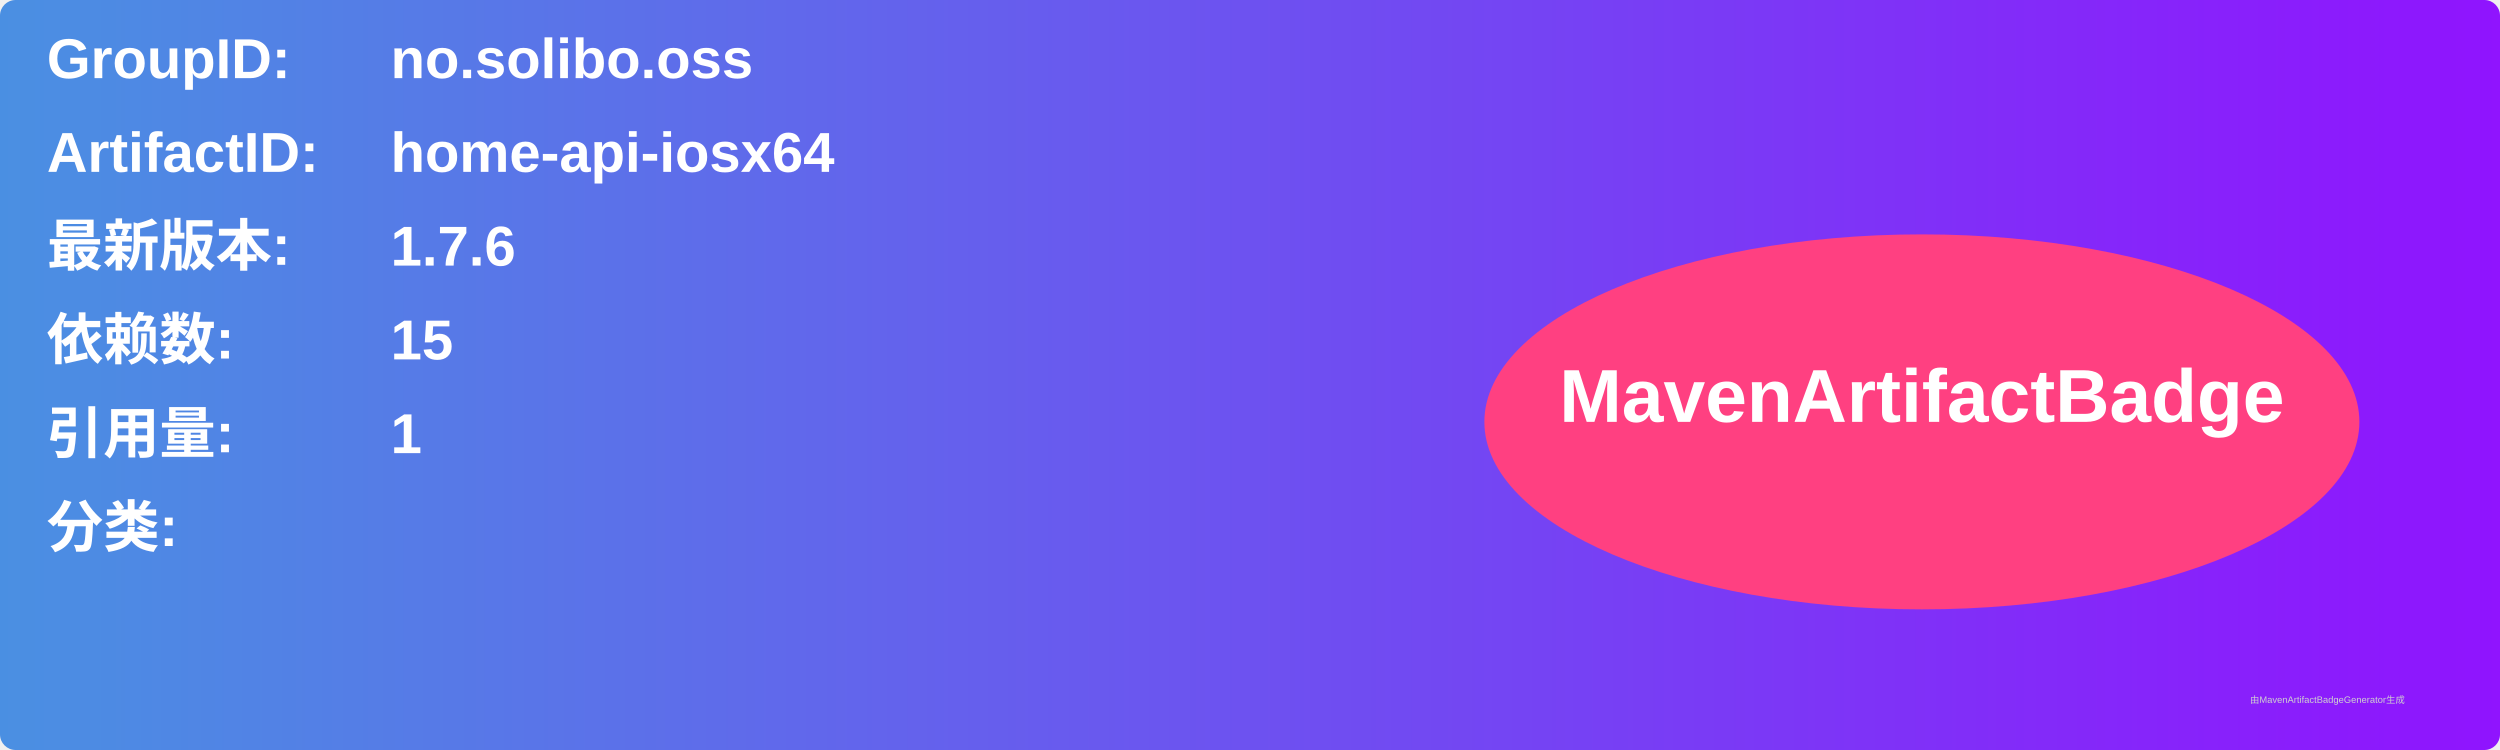
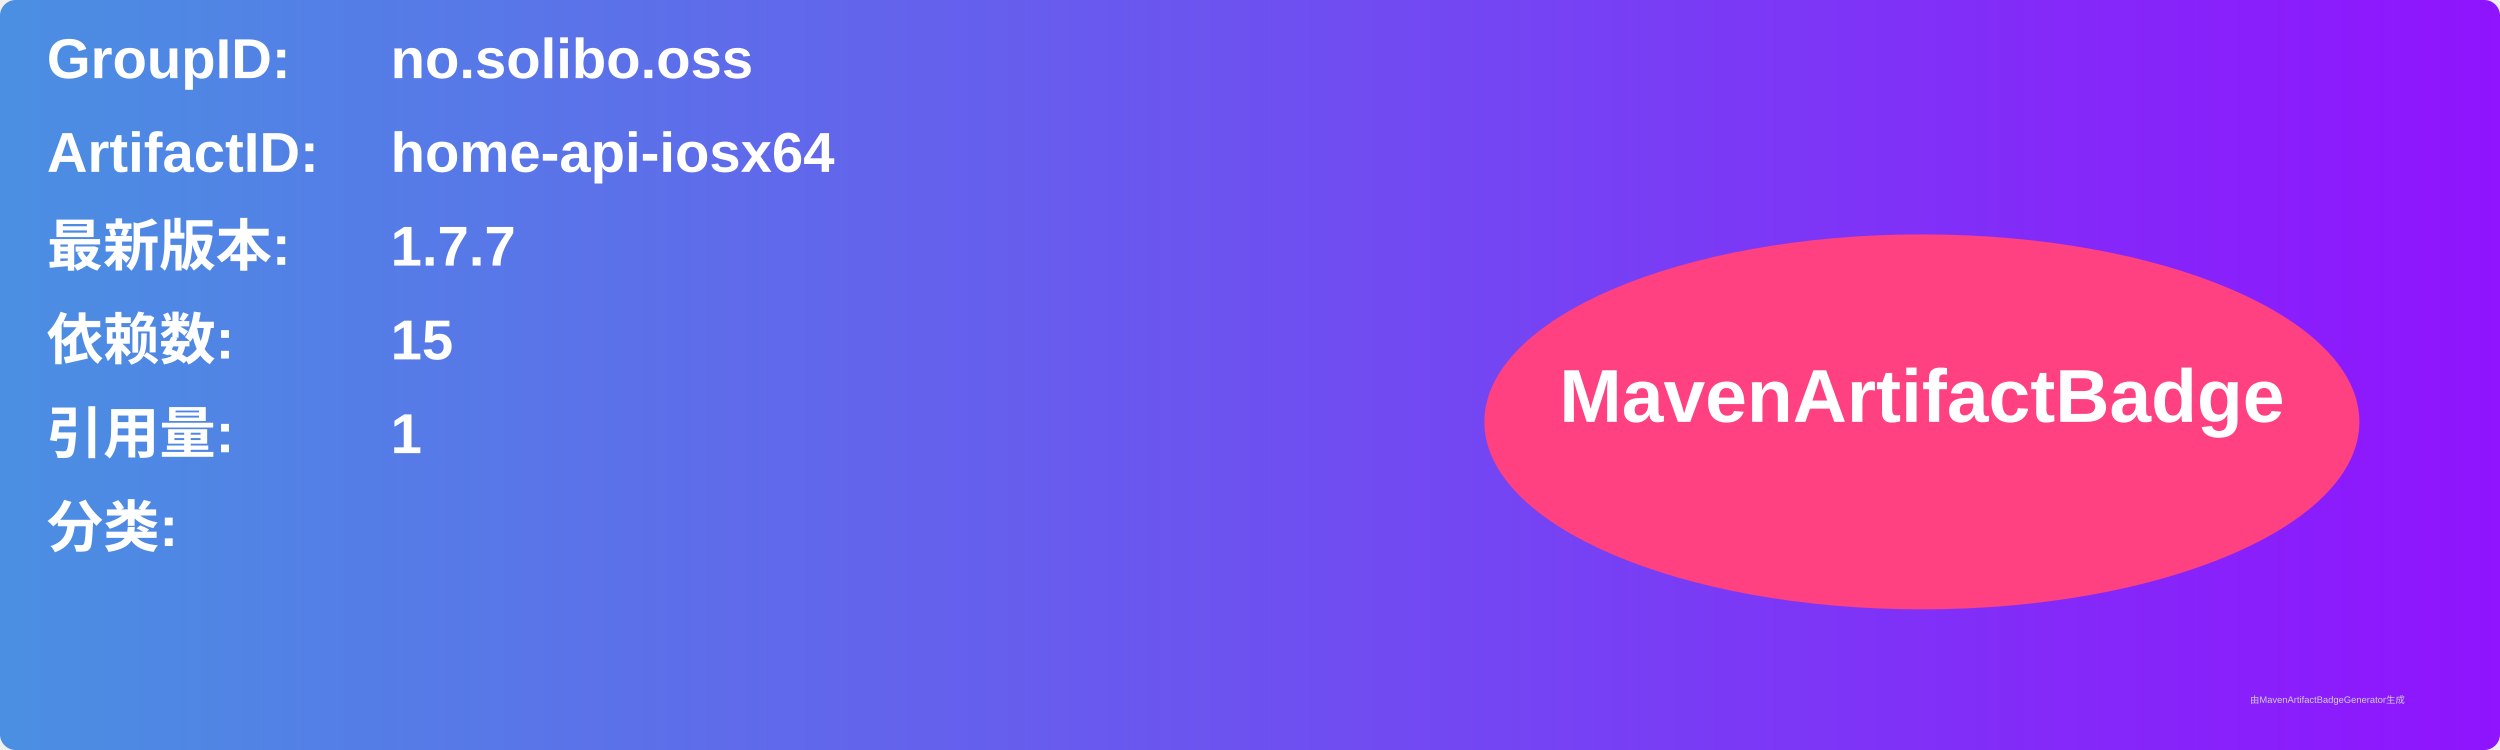
<svg xmlns="http://www.w3.org/2000/svg" width="800" height="240" viewBox="0 0 800 240">
  <linearGradient id="grad" x1="0%" y1="0%" x2="100%" y2="0%">
    <stop offset="0%" stop-color="#4a90e2" />
    <stop offset="100%" stop-color="#9013fe" />
  </linearGradient>
  <rect width="100%" height="100%" rx="5" ry="5" fill="url(#grad)" />
  <g transform="translate(15, 15)">
    <text x="0" y="10" font-family="Arial" font-size="18" fill="white" font-weight="bold" width="260">GroupID:</text>
    <text x="110" y="10" font-family="Arial" font-size="18" fill="white" font-weight="bold" width="460">no.solibo.oss</text>
    <text x="0" y="40" font-family="Arial" font-size="18" fill="white" font-weight="bold" width="260">ArtifactID:</text>
    <text x="110" y="40" font-family="Arial" font-size="18" fill="white" font-weight="bold" width="460">home-api-iosx64</text>
    <text x="0" y="70" font-family="Arial" font-size="18" fill="white" font-weight="bold">最新版本:</text>
    <text x="110" y="70" font-family="Arial" font-size="18" fill="white" font-weight="bold">
-       <tspan font-weight="bold">1.7.6</tspan>
+       <tspan font-weight="bold">1.7.7</tspan>
    </text>
    <text x="0" y="100" font-family="Arial" font-size="18" fill="white" font-weight="bold">依赖数: </text>
    <text x="110" y="100" font-family="Arial" font-size="18" fill="white">
      <tspan font-weight="bold">15</tspan>
    </text>
    <text x="0" y="130" font-family="Arial" font-size="18" fill="white" font-weight="bold">引用量: </text>
    <text x="110" y="130" font-family="Arial" font-size="18" fill="white">
      <tspan font-weight="bold">1</tspan>
    </text>
    <text x="0" y="160" font-family="Arial" font-size="18" fill="white" font-weight="bold">分类:</text>
    <text x="10" y="190" font-family="Arial" font-size="10" fill="white">
      <tspan font-weight="bold" />
    </text>
    <ellipse cx="600" cy="120" rx="140" ry="60" fill="#ff4081" />
    <text x="600" y="120" text-anchor="middle" font-family="Arial" font-size="24" fill="white" font-weight="bold">MavenArtifactBadge</text>
  </g>
  <text x="720" y="225" font-family="Arial" font-size="3" fill="#d0d0d0">由MavenArtifactBadgeGenerator生成</text>
</svg>
